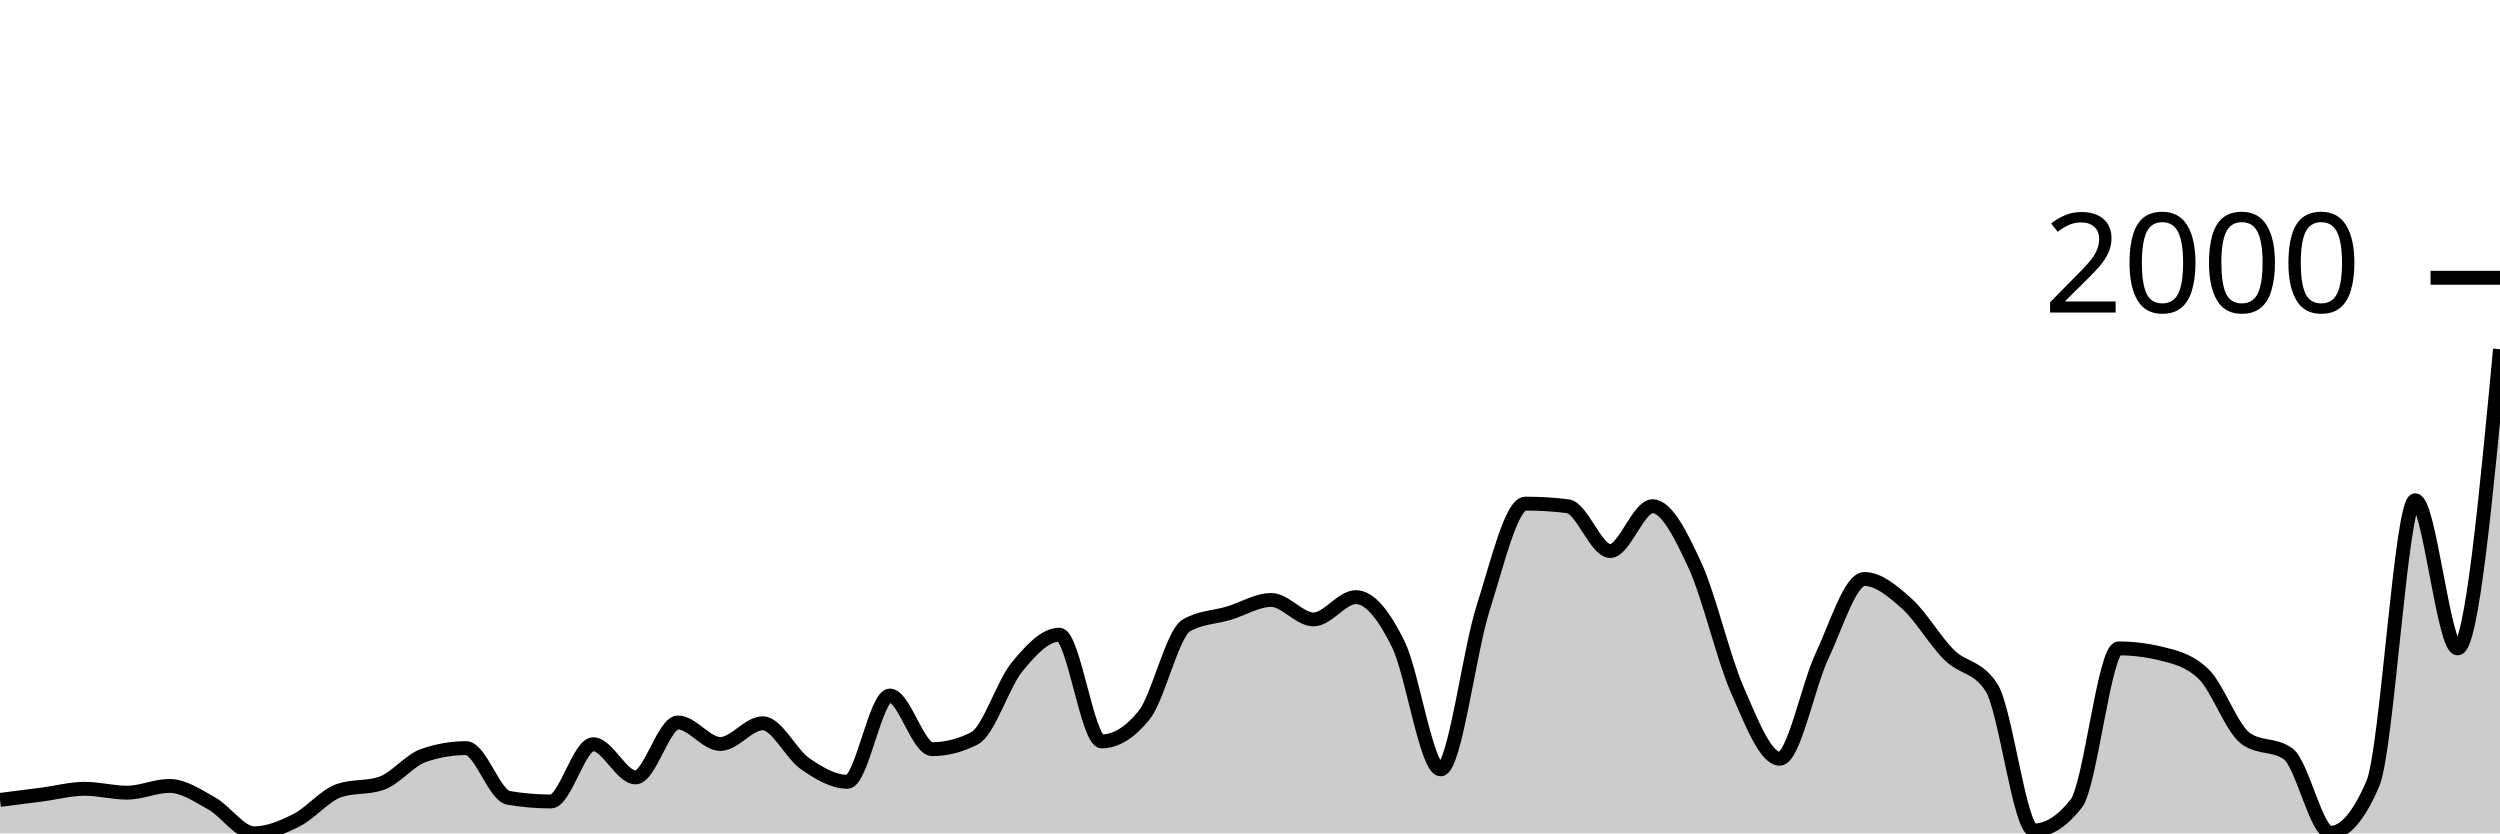
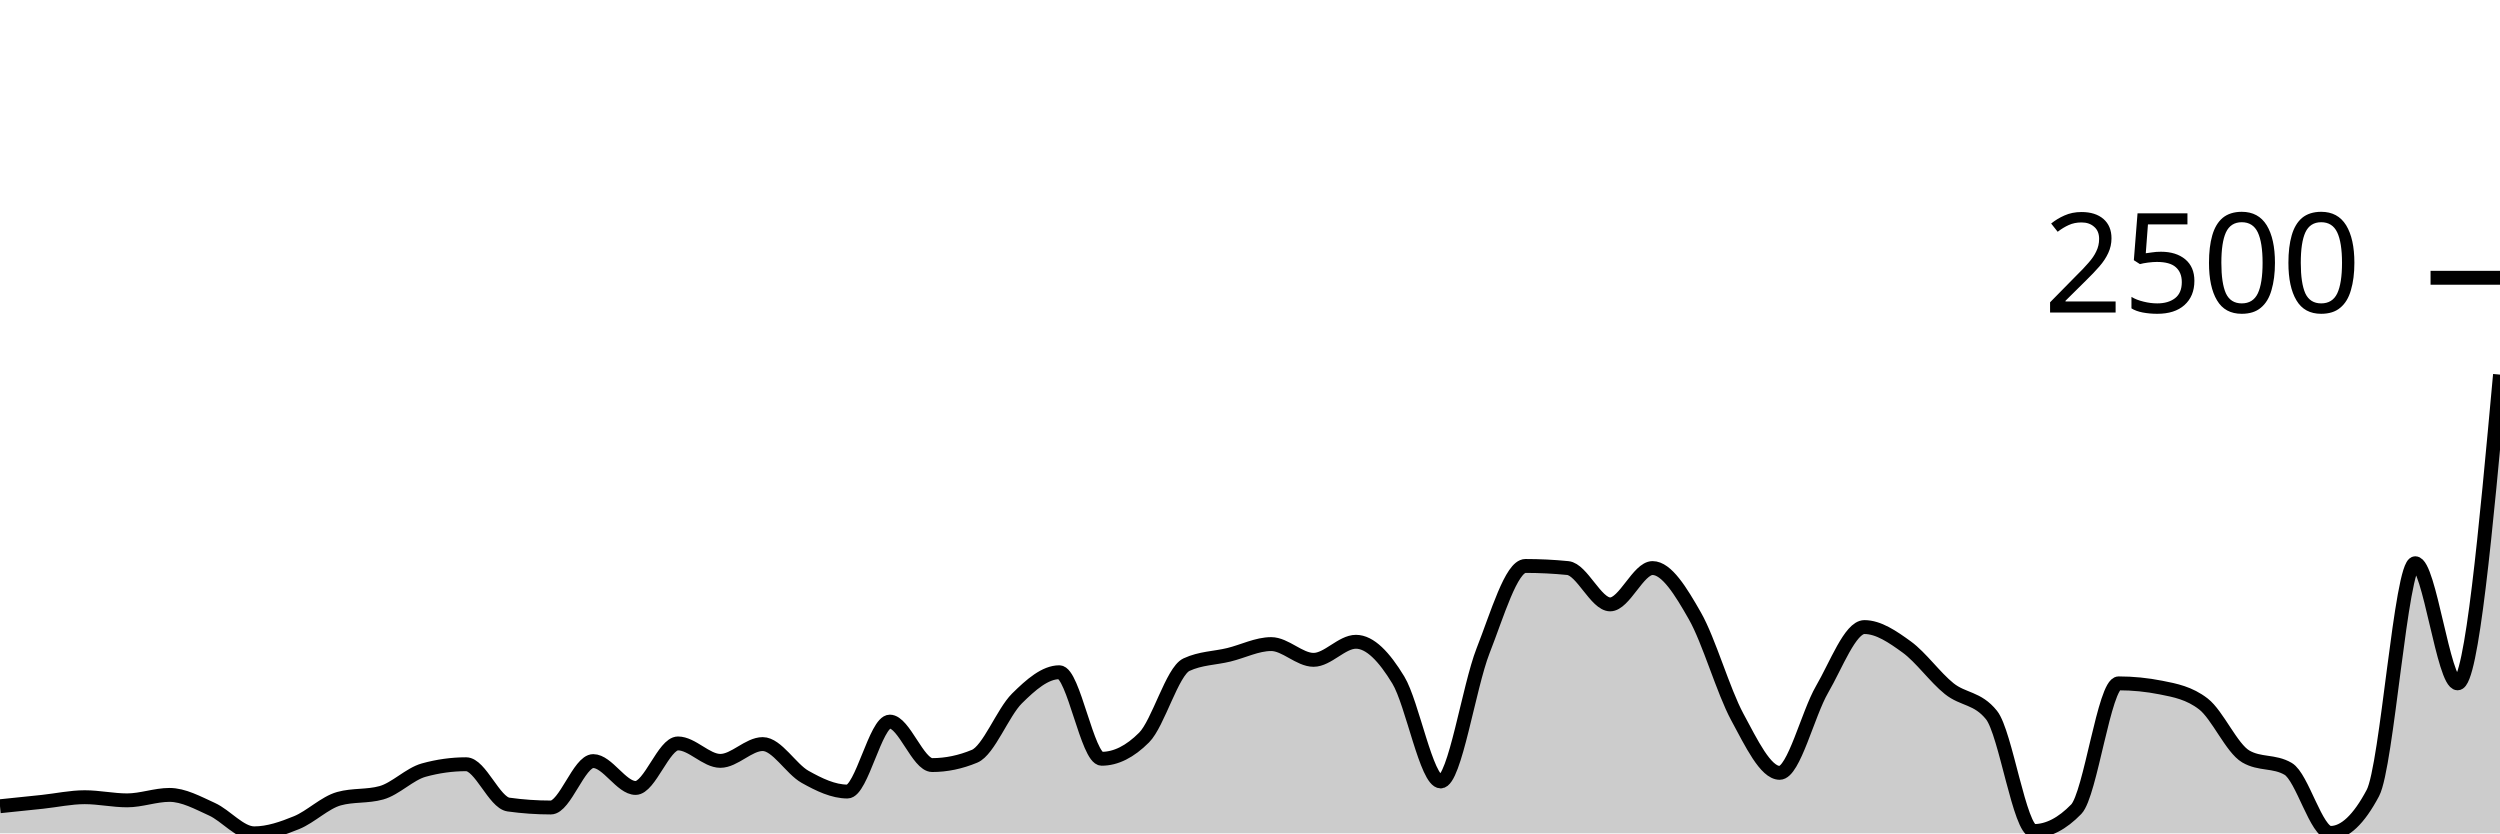
<svg xmlns="http://www.w3.org/2000/svg" viewBox="0 0 180 60">
  <g transform="translate(0,20)">
-     <path class="area" fill="rgba(0, 0, 0, 0.2)" d="M0,37.594C1.017,37.465,2.034,37.336,3.051,37.203C4.068,37.069,5.085,36.793,6.102,36.793C7.119,36.793,8.136,37.072,9.153,37.072C10.169,37.072,11.186,36.587,12.203,36.587C13.22,36.587,14.237,37.287,15.254,37.855C16.271,38.424,17.288,40,18.305,40C19.322,40,20.339,39.562,21.356,39.049C22.373,38.536,23.39,37.271,24.407,36.923C25.424,36.575,26.441,36.749,27.458,36.401C28.475,36.053,29.492,34.735,30.508,34.387C31.525,34.039,32.542,33.865,33.559,33.865C34.576,33.865,35.593,37.271,36.61,37.445C37.627,37.619,38.644,37.706,39.661,37.706C40.678,37.706,41.695,33.585,42.712,33.585C43.729,33.585,44.746,35.972,45.763,35.972C46.78,35.972,47.797,32.019,48.814,32.019C49.831,32.019,50.847,33.566,51.864,33.566C52.881,33.566,53.898,32.075,54.915,32.075C55.932,32.075,56.949,34.281,57.966,34.984C58.983,35.686,60,36.289,61.017,36.289C62.034,36.289,63.051,30.079,64.068,30.079C65.085,30.079,66.102,33.939,67.119,33.939C68.136,33.939,69.153,33.678,70.169,33.156C71.186,32.634,72.203,29.271,73.22,28.028C74.237,26.785,75.254,25.697,76.271,25.697C77.288,25.697,78.305,33.38,79.322,33.38C80.339,33.38,81.356,32.752,82.373,31.497C83.39,30.241,84.407,25.61,85.424,25.026C86.441,24.441,87.458,24.454,88.475,24.149C89.492,23.845,90.508,23.198,91.525,23.198C92.542,23.198,93.559,24.597,94.576,24.597C95.593,24.597,96.61,22.993,97.627,22.993C98.644,22.993,99.661,24.32,100.678,26.387C101.695,28.454,102.712,35.394,103.729,35.394C104.746,35.394,105.763,26.984,106.78,23.795C107.797,20.606,108.814,16.261,109.831,16.261C110.847,16.261,111.864,16.323,112.881,16.448C113.898,16.572,114.915,19.674,115.932,19.674C116.949,19.674,117.966,16.448,118.983,16.448C120,16.448,121.017,18.496,122.034,20.699C123.051,22.903,124.068,27.347,125.085,29.669C126.102,31.991,127.119,34.629,128.136,34.629C129.153,34.629,130.169,29.383,131.186,27.226C132.203,25.069,133.22,21.688,134.237,21.688C135.254,21.688,136.271,22.549,137.288,23.459C138.305,24.37,139.322,26.145,140.339,27.152C141.356,28.159,142.373,27.935,143.39,29.501C144.407,31.068,145.424,39.795,146.441,39.795C147.458,39.795,148.475,39.148,149.492,37.855C150.508,36.563,151.525,26.685,152.542,26.685C153.559,26.685,154.576,26.81,155.593,27.058C156.61,27.307,157.627,27.543,158.644,28.513C159.661,29.483,160.678,32.441,161.695,33.175C162.712,33.908,163.729,33.542,164.746,34.275C165.763,35.009,166.78,39.963,167.797,39.963C168.814,39.963,169.831,38.782,170.847,36.42C171.864,34.057,172.881,16.019,173.898,16.019C174.915,16.019,175.932,26.685,176.949,26.685C177.966,26.685,178.983,15.916,180,5.147L180,40C178.983,40,177.966,40,176.949,40C175.932,40,174.915,40,173.898,40C172.881,40,171.864,40,170.847,40C169.831,40,168.814,40,167.797,40C166.78,40,165.763,40,164.746,40C163.729,40,162.712,40,161.695,40C160.678,40,159.661,40,158.644,40C157.627,40,156.61,40,155.593,40C154.576,40,153.559,40,152.542,40C151.525,40,150.508,40,149.492,40C148.475,40,147.458,40,146.441,40C145.424,40,144.407,40,143.39,40C142.373,40,141.356,40,140.339,40C139.322,40,138.305,40,137.288,40C136.271,40,135.254,40,134.237,40C133.22,40,132.203,40,131.186,40C130.169,40,129.153,40,128.136,40C127.119,40,126.102,40,125.085,40C124.068,40,123.051,40,122.034,40C121.017,40,120,40,118.983,40C117.966,40,116.949,40,115.932,40C114.915,40,113.898,40,112.881,40C111.864,40,110.847,40,109.831,40C108.814,40,107.797,40,106.78,40C105.763,40,104.746,40,103.729,40C102.712,40,101.695,40,100.678,40C99.661,40,98.644,40,97.627,40C96.61,40,95.593,40,94.576,40C93.559,40,92.542,40,91.525,40C90.508,40,89.492,40,88.475,40C87.458,40,86.441,40,85.424,40C84.407,40,83.39,40,82.373,40C81.356,40,80.339,40,79.322,40C78.305,40,77.288,40,76.271,40C75.254,40,74.237,40,73.22,40C72.203,40,71.186,40,70.169,40C69.153,40,68.136,40,67.119,40C66.102,40,65.085,40,64.068,40C63.051,40,62.034,40,61.017,40C60,40,58.983,40,57.966,40C56.949,40,55.932,40,54.915,40C53.898,40,52.881,40,51.864,40C50.847,40,49.831,40,48.814,40C47.797,40,46.78,40,45.763,40C44.746,40,43.729,40,42.712,40C41.695,40,40.678,40,39.661,40C38.644,40,37.627,40,36.61,40C35.593,40,34.576,40,33.559,40C32.542,40,31.525,40,30.508,40C29.492,40,28.475,40,27.458,40C26.441,40,25.424,40,24.407,40C23.39,40,22.373,40,21.356,40C20.339,40,19.322,40,18.305,40C17.288,40,16.271,40,15.254,40C14.237,40,13.22,40,12.203,40C11.186,40,10.169,40,9.153,40C8.136,40,7.119,40,6.102,40C5.085,40,4.068,40,3.051,40C2.034,40,1.017,40,0,40Z" />
-     <path class="line" stroke="black" fill="none" d="M0,37.594C1.017,37.465,2.034,37.336,3.051,37.203C4.068,37.069,5.085,36.793,6.102,36.793C7.119,36.793,8.136,37.072,9.153,37.072C10.169,37.072,11.186,36.587,12.203,36.587C13.22,36.587,14.237,37.287,15.254,37.855C16.271,38.424,17.288,40,18.305,40C19.322,40,20.339,39.562,21.356,39.049C22.373,38.536,23.39,37.271,24.407,36.923C25.424,36.575,26.441,36.749,27.458,36.401C28.475,36.053,29.492,34.735,30.508,34.387C31.525,34.039,32.542,33.865,33.559,33.865C34.576,33.865,35.593,37.271,36.61,37.445C37.627,37.619,38.644,37.706,39.661,37.706C40.678,37.706,41.695,33.585,42.712,33.585C43.729,33.585,44.746,35.972,45.763,35.972C46.78,35.972,47.797,32.019,48.814,32.019C49.831,32.019,50.847,33.566,51.864,33.566C52.881,33.566,53.898,32.075,54.915,32.075C55.932,32.075,56.949,34.281,57.966,34.984C58.983,35.686,60,36.289,61.017,36.289C62.034,36.289,63.051,30.079,64.068,30.079C65.085,30.079,66.102,33.939,67.119,33.939C68.136,33.939,69.153,33.678,70.169,33.156C71.186,32.634,72.203,29.271,73.22,28.028C74.237,26.785,75.254,25.697,76.271,25.697C77.288,25.697,78.305,33.38,79.322,33.38C80.339,33.38,81.356,32.752,82.373,31.497C83.39,30.241,84.407,25.61,85.424,25.026C86.441,24.441,87.458,24.454,88.475,24.149C89.492,23.845,90.508,23.198,91.525,23.198C92.542,23.198,93.559,24.597,94.576,24.597C95.593,24.597,96.61,22.993,97.627,22.993C98.644,22.993,99.661,24.32,100.678,26.387C101.695,28.454,102.712,35.394,103.729,35.394C104.746,35.394,105.763,26.984,106.78,23.795C107.797,20.606,108.814,16.261,109.831,16.261C110.847,16.261,111.864,16.323,112.881,16.448C113.898,16.572,114.915,19.674,115.932,19.674C116.949,19.674,117.966,16.448,118.983,16.448C120,16.448,121.017,18.496,122.034,20.699C123.051,22.903,124.068,27.347,125.085,29.669C126.102,31.991,127.119,34.629,128.136,34.629C129.153,34.629,130.169,29.383,131.186,27.226C132.203,25.069,133.22,21.688,134.237,21.688C135.254,21.688,136.271,22.549,137.288,23.459C138.305,24.37,139.322,26.145,140.339,27.152C141.356,28.159,142.373,27.935,143.39,29.501C144.407,31.068,145.424,39.795,146.441,39.795C147.458,39.795,148.475,39.148,149.492,37.855C150.508,36.563,151.525,26.685,152.542,26.685C153.559,26.685,154.576,26.81,155.593,27.058C156.61,27.307,157.627,27.543,158.644,28.513C159.661,29.483,160.678,32.441,161.695,33.175C162.712,33.908,163.729,33.542,164.746,34.275C165.763,35.009,166.78,39.963,167.797,39.963C168.814,39.963,169.831,38.782,170.847,36.42C171.864,34.057,172.881,16.019,173.898,16.019C174.915,16.019,175.932,26.685,176.949,26.685C177.966,26.685,178.983,15.916,180,5.147" />
+     <path class="area" fill="rgba(0, 0, 0, 0.2)" d="M0,38.049C1.017,37.945,2.034,37.84,3.051,37.732C4.068,37.623,5.085,37.399,6.102,37.399C7.119,37.399,8.136,37.626,9.153,37.626C10.169,37.626,11.186,37.233,12.203,37.233C13.22,37.233,14.237,37.8,15.254,38.261C16.271,38.722,17.288,40,18.305,40C19.322,40,20.339,39.645,21.356,39.229C22.373,38.813,23.39,37.787,24.407,37.505C25.424,37.222,26.441,37.364,27.458,37.081C28.475,36.799,29.492,35.73,30.508,35.448C31.525,35.166,32.542,35.025,33.559,35.025C34.576,35.025,35.593,37.787,36.61,37.928C37.627,38.069,38.644,38.14,39.661,38.14C40.678,38.14,41.695,34.798,42.712,34.798C43.729,34.798,44.746,36.733,45.763,36.733C46.78,36.733,47.797,33.527,48.814,33.527C49.831,33.527,50.847,34.783,51.864,34.783C52.881,34.783,53.898,33.573,54.915,33.573C55.932,33.573,56.949,35.362,57.966,35.932C58.983,36.502,60,36.991,61.017,36.991C62.034,36.991,63.051,31.955,64.068,31.955C65.085,31.955,66.102,35.085,67.119,35.085C68.136,35.085,69.153,34.873,70.169,34.45C71.186,34.026,72.203,31.299,73.22,30.291C74.237,29.283,75.254,28.401,76.271,28.401C77.288,28.401,78.305,34.631,79.322,34.631C80.339,34.631,81.356,34.122,82.373,33.104C83.39,32.086,84.407,28.33,85.424,27.856C86.441,27.382,87.458,27.393,88.475,27.146C89.492,26.899,90.508,26.374,91.525,26.374C92.542,26.374,93.559,27.509,94.576,27.509C95.593,27.509,96.61,26.208,97.627,26.208C98.644,26.208,99.661,27.284,100.678,28.96C101.695,30.636,102.712,36.265,103.729,36.265C104.746,36.265,105.763,29.444,106.78,26.858C107.797,24.272,108.814,20.749,109.831,20.749C110.847,20.749,111.864,20.799,112.881,20.9C113.898,21.001,114.915,23.516,115.932,23.516C116.949,23.516,117.966,20.9,118.983,20.9C120,20.9,121.017,22.561,122.034,24.348C123.051,26.135,124.068,29.739,125.085,31.622C126.102,33.505,127.119,35.645,128.136,35.645C129.153,35.645,130.169,31.39,131.186,29.641C132.203,27.892,133.22,25.149,134.237,25.149C135.254,25.149,136.271,25.848,137.288,26.586C138.305,27.325,139.322,28.764,140.339,29.58C141.356,30.397,142.373,30.216,143.39,31.486C144.407,32.756,145.424,39.834,146.441,39.834C147.458,39.834,148.475,39.309,149.492,38.261C150.508,37.212,151.525,29.202,152.542,29.202C153.559,29.202,154.576,29.303,155.593,29.505C156.61,29.706,157.627,29.898,158.644,30.684C159.661,31.471,160.678,33.87,161.695,34.465C162.712,35.06,163.729,34.762,164.746,35.357C165.763,35.952,166.78,39.97,167.797,39.97C168.814,39.97,169.831,39.012,170.847,37.096C171.864,35.181,172.881,20.552,173.898,20.552C174.915,20.552,175.932,29.202,176.949,29.202C177.966,29.202,178.983,18.087,180,6.972L180,40C178.983,40,177.966,40,176.949,40C175.932,40,174.915,40,173.898,40C172.881,40,171.864,40,170.847,40C169.831,40,168.814,40,167.797,40C166.78,40,165.763,40,164.746,40C163.729,40,162.712,40,161.695,40C160.678,40,159.661,40,158.644,40C157.627,40,156.61,40,155.593,40C154.576,40,153.559,40,152.542,40C151.525,40,150.508,40,149.492,40C148.475,40,147.458,40,146.441,40C145.424,40,144.407,40,143.39,40C142.373,40,141.356,40,140.339,40C139.322,40,138.305,40,137.288,40C136.271,40,135.254,40,134.237,40C133.22,40,132.203,40,131.186,40C130.169,40,129.153,40,128.136,40C127.119,40,126.102,40,125.085,40C124.068,40,123.051,40,122.034,40C121.017,40,120,40,118.983,40C117.966,40,116.949,40,115.932,40C114.915,40,113.898,40,112.881,40C111.864,40,110.847,40,109.831,40C108.814,40,107.797,40,106.78,40C105.763,40,104.746,40,103.729,40C102.712,40,101.695,40,100.678,40C99.661,40,98.644,40,97.627,40C96.61,40,95.593,40,94.576,40C93.559,40,92.542,40,91.525,40C90.508,40,89.492,40,88.475,40C87.458,40,86.441,40,85.424,40C84.407,40,83.39,40,82.373,40C81.356,40,80.339,40,79.322,40C78.305,40,77.288,40,76.271,40C75.254,40,74.237,40,73.22,40C72.203,40,71.186,40,70.169,40C69.153,40,68.136,40,67.119,40C66.102,40,65.085,40,64.068,40C63.051,40,62.034,40,61.017,40C60,40,58.983,40,57.966,40C56.949,40,55.932,40,54.915,40C53.898,40,52.881,40,51.864,40C50.847,40,49.831,40,48.814,40C47.797,40,46.78,40,45.763,40C44.746,40,43.729,40,42.712,40C41.695,40,40.678,40,39.661,40C38.644,40,37.627,40,36.61,40C35.593,40,34.576,40,33.559,40C32.542,40,31.525,40,30.508,40C29.492,40,28.475,40,27.458,40C26.441,40,25.424,40,24.407,40C23.39,40,22.373,40,21.356,40C20.339,40,19.322,40,18.305,40C17.288,40,16.271,40,15.254,40C14.237,40,13.22,40,12.203,40C11.186,40,10.169,40,9.153,40C8.136,40,7.119,40,6.102,40C5.085,40,4.068,40,3.051,40C2.034,40,1.017,40,0,40Z" />
+     <path class="line" stroke="black" fill="none" d="M0,38.049C1.017,37.945,2.034,37.84,3.051,37.732C4.068,37.623,5.085,37.399,6.102,37.399C7.119,37.399,8.136,37.626,9.153,37.626C10.169,37.626,11.186,37.233,12.203,37.233C13.22,37.233,14.237,37.8,15.254,38.261C16.271,38.722,17.288,40,18.305,40C19.322,40,20.339,39.645,21.356,39.229C22.373,38.813,23.39,37.787,24.407,37.505C25.424,37.222,26.441,37.364,27.458,37.081C28.475,36.799,29.492,35.73,30.508,35.448C31.525,35.166,32.542,35.025,33.559,35.025C34.576,35.025,35.593,37.787,36.61,37.928C37.627,38.069,38.644,38.14,39.661,38.14C40.678,38.14,41.695,34.798,42.712,34.798C43.729,34.798,44.746,36.733,45.763,36.733C46.78,36.733,47.797,33.527,48.814,33.527C49.831,33.527,50.847,34.783,51.864,34.783C52.881,34.783,53.898,33.573,54.915,33.573C55.932,33.573,56.949,35.362,57.966,35.932C58.983,36.502,60,36.991,61.017,36.991C62.034,36.991,63.051,31.955,64.068,31.955C65.085,31.955,66.102,35.085,67.119,35.085C68.136,35.085,69.153,34.873,70.169,34.45C71.186,34.026,72.203,31.299,73.22,30.291C74.237,29.283,75.254,28.401,76.271,28.401C77.288,28.401,78.305,34.631,79.322,34.631C80.339,34.631,81.356,34.122,82.373,33.104C83.39,32.086,84.407,28.33,85.424,27.856C86.441,27.382,87.458,27.393,88.475,27.146C89.492,26.899,90.508,26.374,91.525,26.374C92.542,26.374,93.559,27.509,94.576,27.509C95.593,27.509,96.61,26.208,97.627,26.208C98.644,26.208,99.661,27.284,100.678,28.96C101.695,30.636,102.712,36.265,103.729,36.265C104.746,36.265,105.763,29.444,106.78,26.858C107.797,24.272,108.814,20.749,109.831,20.749C110.847,20.749,111.864,20.799,112.881,20.9C113.898,21.001,114.915,23.516,115.932,23.516C116.949,23.516,117.966,20.9,118.983,20.9C120,20.9,121.017,22.561,122.034,24.348C123.051,26.135,124.068,29.739,125.085,31.622C126.102,33.505,127.119,35.645,128.136,35.645C129.153,35.645,130.169,31.39,131.186,29.641C132.203,27.892,133.22,25.149,134.237,25.149C135.254,25.149,136.271,25.848,137.288,26.586C138.305,27.325,139.322,28.764,140.339,29.58C141.356,30.397,142.373,30.216,143.39,31.486C144.407,32.756,145.424,39.834,146.441,39.834C147.458,39.834,148.475,39.309,149.492,38.261C150.508,37.212,151.525,29.202,152.542,29.202C153.559,29.202,154.576,29.303,155.593,29.505C156.61,29.706,157.627,29.898,158.644,30.684C159.661,31.471,160.678,33.87,161.695,34.465C162.712,35.06,163.729,34.762,164.746,35.357C165.763,35.952,166.78,39.97,167.797,39.97C168.814,39.97,169.831,39.012,170.847,37.096C171.864,35.181,172.881,20.552,173.898,20.552C174.915,20.552,175.932,29.202,176.949,29.202C177.966,29.202,178.983,18.087,180,6.972" />
    <path class="axis-ceiling" stroke-width="1" stroke="black" fill="none" d="M175,0L180,0" />
-     <text class="axis-ceiling-label" font-family="sans-serif" text-anchor="end" font-size="10px" x="170" y="2.5">2000</text>
+     <text class="axis-ceiling-label" font-family="sans-serif" text-anchor="end" font-size="10px" x="170" y="2.5">2500</text>
  </g>
</svg>
